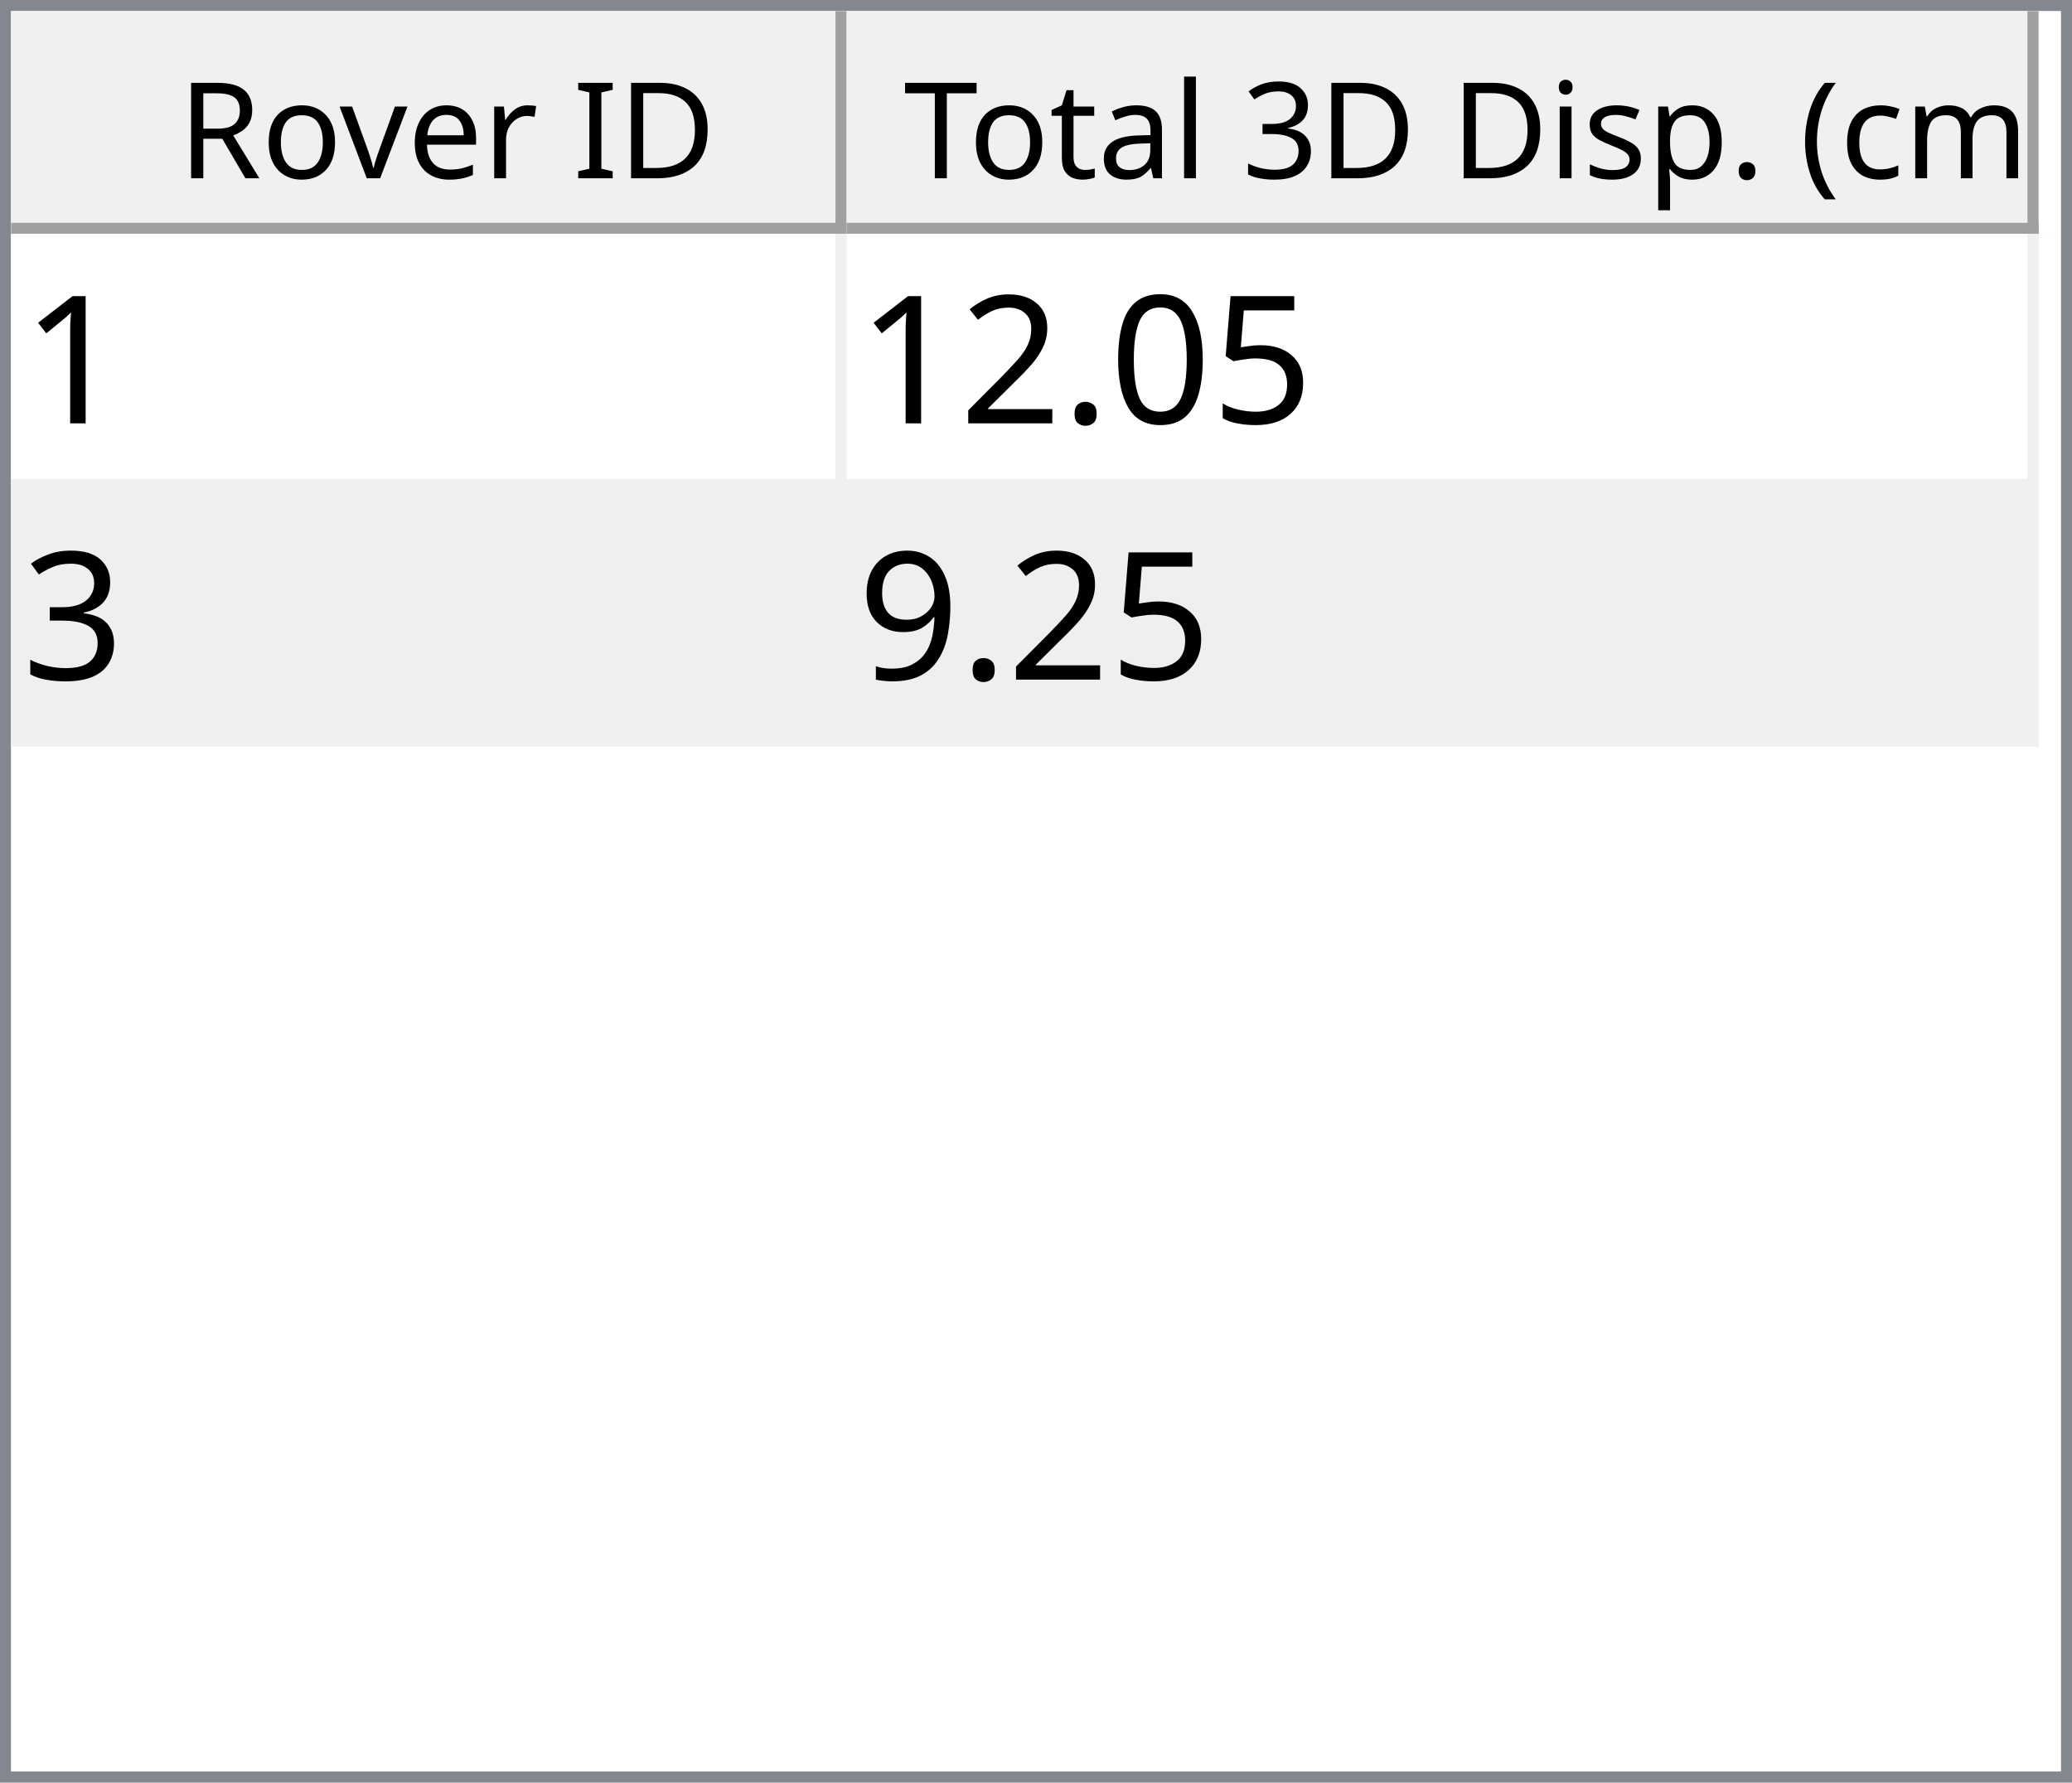
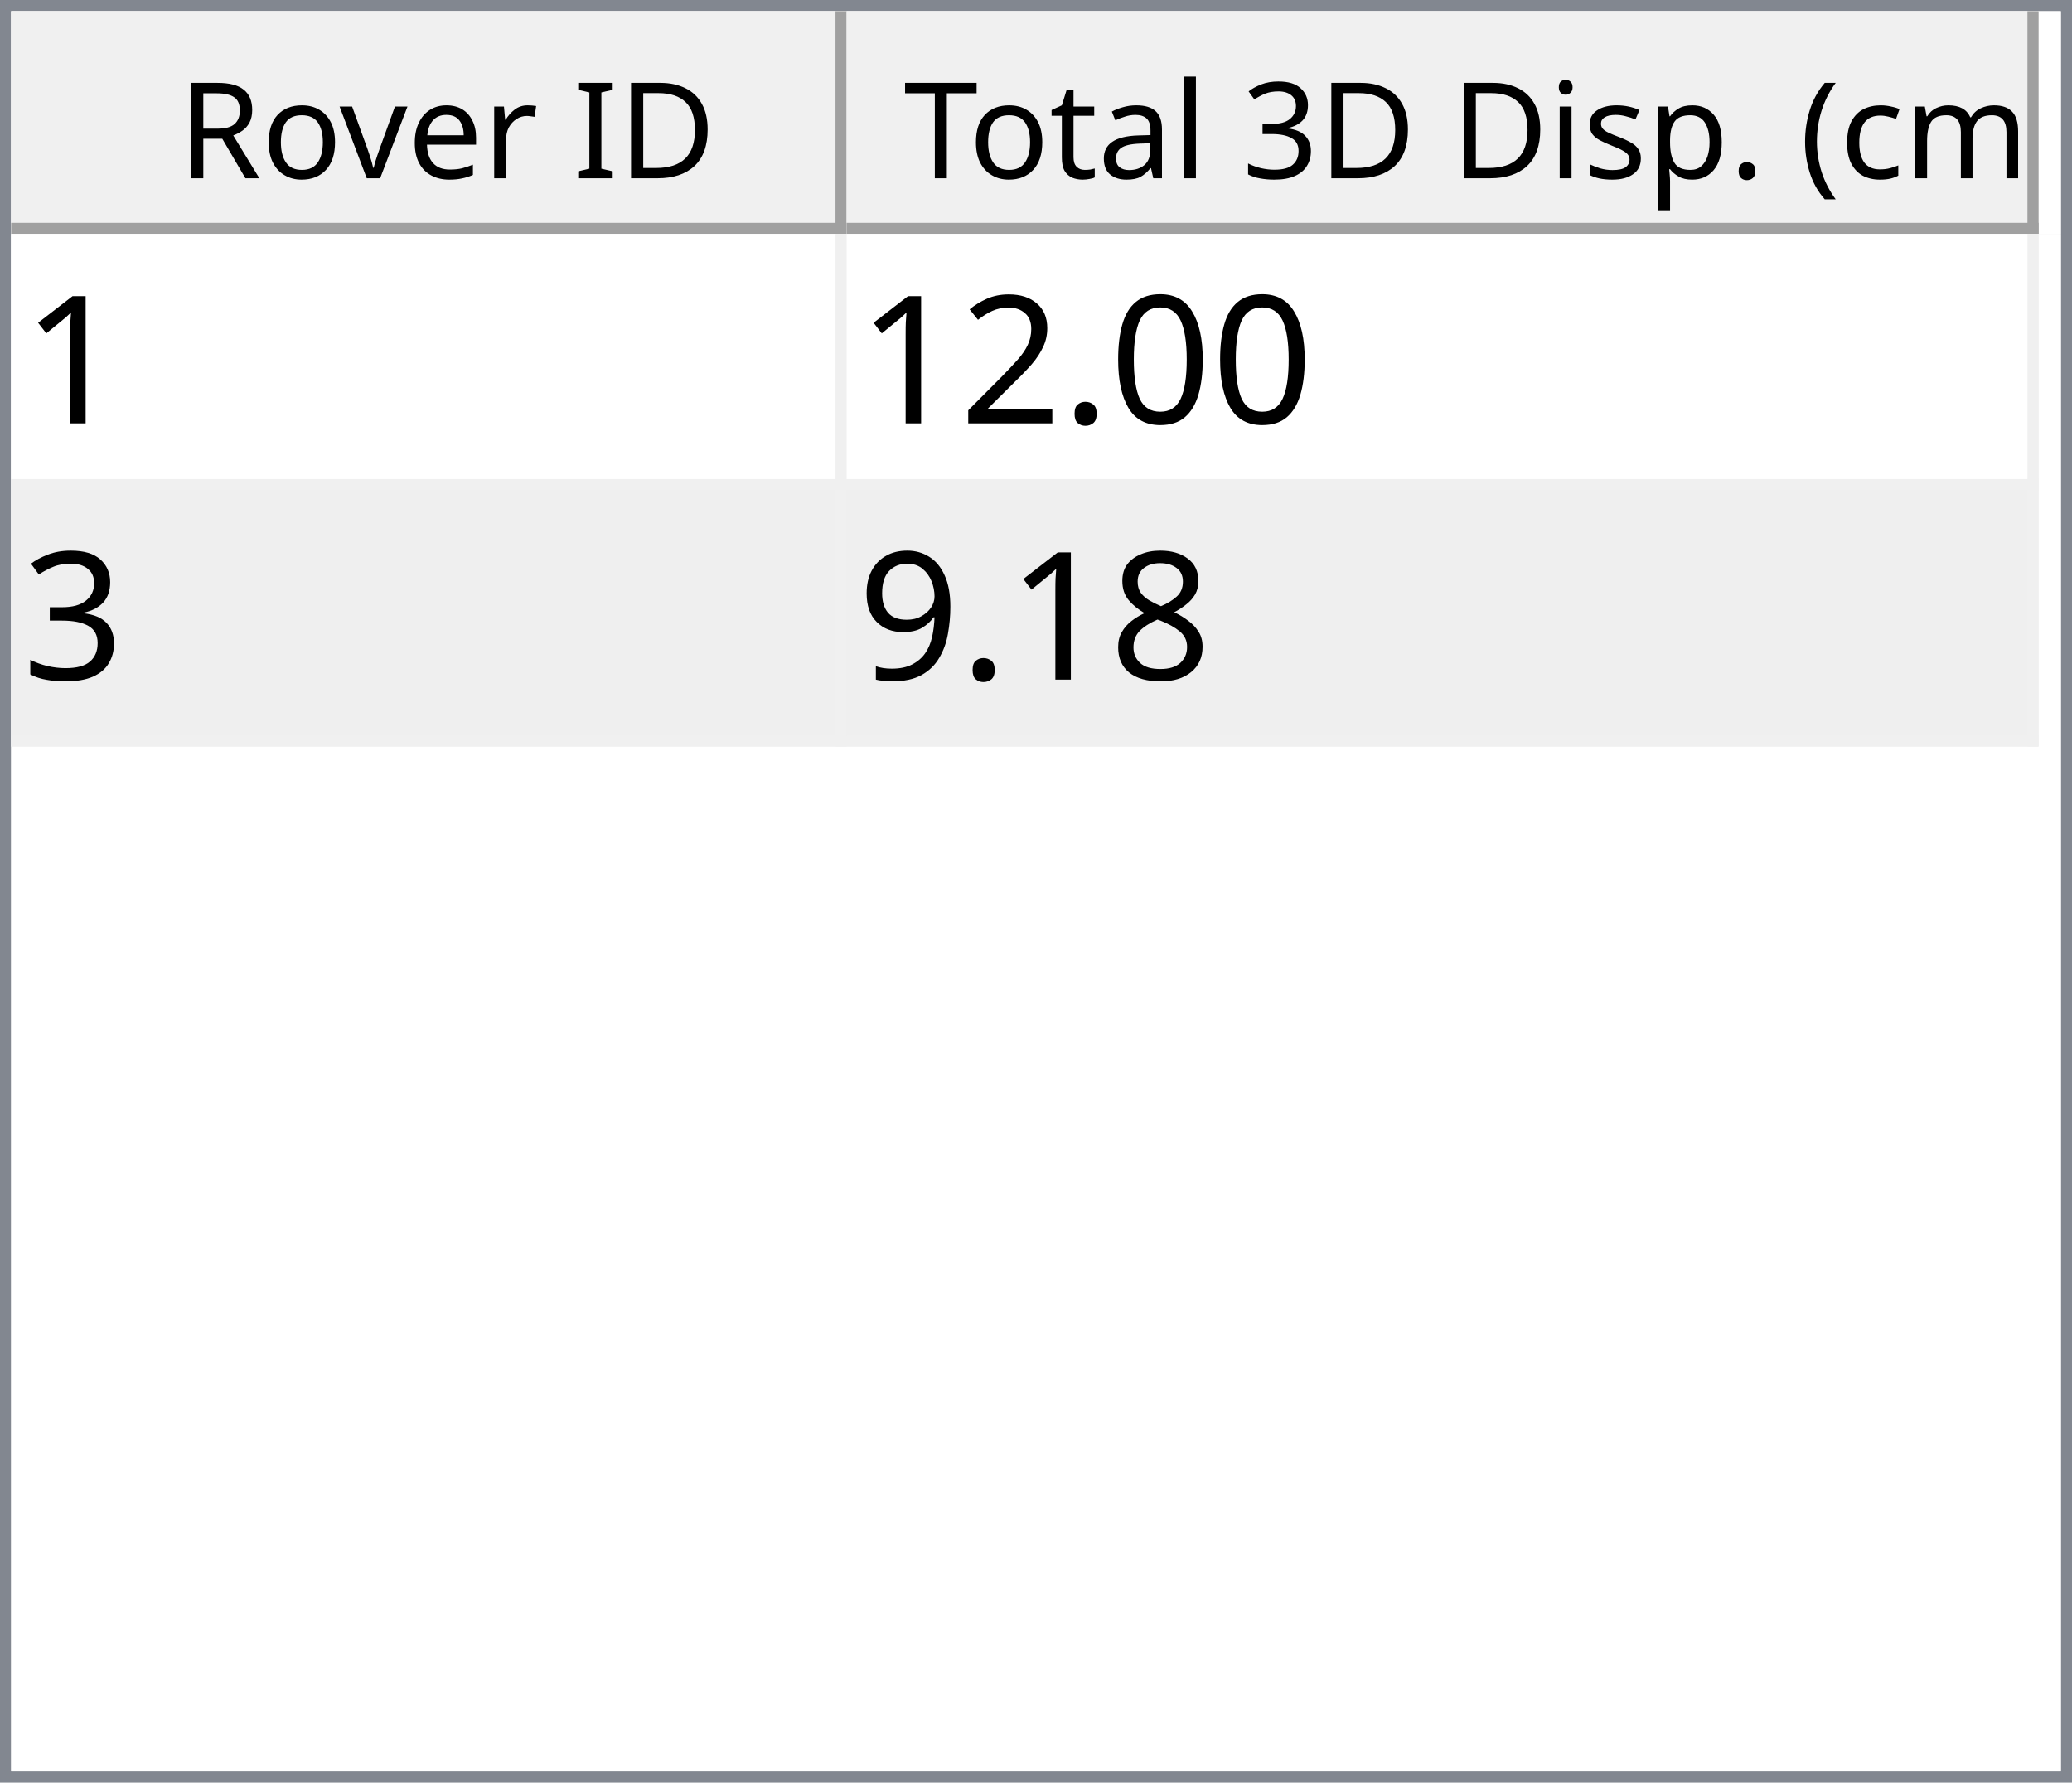
<svg xmlns="http://www.w3.org/2000/svg" style="fill-opacity:1; color-rendering:auto; color-interpolation:auto; text-rendering:auto; stroke:black; stroke-linecap:square; stroke-miterlimit:10; shape-rendering:auto; stroke-opacity:1; fill:black; stroke-dasharray:none; font-weight:normal; stroke-width:1; font-family:'Dialog'; font-style:normal; stroke-linejoin:miter; font-size:12px; stroke-dashoffset:0; image-rendering:auto;" width="186" height="160">
  <defs id="genericDefs" />
  <g>
    <defs id="defs1">
      <clipPath clipPathUnits="userSpaceOnUse" id="clipPath1">
        <path d="M0 0 L186 0 L186 160 L0 160 L0 0 Z" />
      </clipPath>
      <clipPath clipPathUnits="userSpaceOnUse" id="clipPath2">
        <path d="M0 0 L0 160 L186 160 L186 0 Z" />
      </clipPath>
      <clipPath clipPathUnits="userSpaceOnUse" id="clipPath3">
        <path d="M0 0 L0 20 L184 20 L184 0 Z" />
      </clipPath>
      <clipPath clipPathUnits="userSpaceOnUse" id="clipPath4">
        <path d="M0 0 L0 20 L75 20 L75 0 Z" />
      </clipPath>
      <clipPath clipPathUnits="userSpaceOnUse" id="clipPath5">
        <path d="M1 1 L1 19 L74 19 L74 1 Z" />
      </clipPath>
      <clipPath clipPathUnits="userSpaceOnUse" id="clipPath6">
        <path d="M0 0 L0 18 L73 18 L73 0 Z" />
      </clipPath>
      <clipPath clipPathUnits="userSpaceOnUse" id="clipPath7">
        <path d="M-0.5 -0.5 L-0.5 19.5 L74.5 19.5 L74.5 -0.5 Z" />
      </clipPath>
      <clipPath clipPathUnits="userSpaceOnUse" id="clipPath8">
        <path d="M0 0 L0 20 L107 20 L107 0 Z" />
      </clipPath>
      <clipPath clipPathUnits="userSpaceOnUse" id="clipPath9">
        <path d="M1 1 L1 19 L106 19 L106 1 Z" />
      </clipPath>
      <clipPath clipPathUnits="userSpaceOnUse" id="clipPath10">
        <path d="M0 0 L0 18 L105 18 L105 0 Z" />
      </clipPath>
      <clipPath clipPathUnits="userSpaceOnUse" id="clipPath11">
        <path d="M-0.5 -0.5 L-0.5 19.5 L106.5 19.5 L106.5 -0.5 Z" />
      </clipPath>
      <clipPath clipPathUnits="userSpaceOnUse" id="clipPath12">
        <path d="M0 0 L0 138 L184 138 L184 0 Z" />
      </clipPath>
      <clipPath clipPathUnits="userSpaceOnUse" id="clipPath13">
        <path d="M0 0 L0 46 L182 46 L182 0 Z" />
      </clipPath>
      <clipPath clipPathUnits="userSpaceOnUse" id="clipPath14">
        <path d="M-0.5 -0.5 L-0.5 45.5 L181.5 45.5 L181.5 -0.5 Z" />
      </clipPath>
      <clipPath clipPathUnits="userSpaceOnUse" id="clipPath15">
        <path d="M0 0 L0 22 L74 22 L74 0 Z" />
      </clipPath>
      <clipPath clipPathUnits="userSpaceOnUse" id="clipPath16">
        <path d="M0 0 L0 22 L106 22 L106 0 Z" />
      </clipPath>
      <font horiz-adv-x="64.551" id="font1">
        <font-face ascent="107.91" descent="25.098" units-per-em="100" style="font-style:normal; font-family:Segoe UI; font-weight:normal;" />
        <missing-glyph horiz-adv-x="64.551" d="M8.109 0 L8.109 68.266 L56.453 68.266 L56.453 0 L8.109 0 ZM15.328 7.234 L49.219 7.234 L49.219 61.031 L15.328 61.031 L15.328 7.234 Z" />
        <glyph unicode="D" horiz-adv-x="70.117" d="M9.188 0 L9.188 70.016 L28.516 70.016 Q65.531 70.016 65.531 35.891 Q65.531 19.672 55.25 9.836 Q44.969 0 27.734 0 L9.188 0 ZM17.391 62.594 L17.391 7.422 L27.828 7.422 Q41.609 7.422 49.273 14.797 Q56.938 22.172 56.938 35.688 Q56.938 62.594 28.328 62.594 L17.391 62.594 Z" />
        <glyph unicode="I" horiz-adv-x="26.611" d="M17.391 0 L9.188 0 L9.188 70.016 L17.391 70.016 L17.391 0 Z" />
        <glyph unicode=" " horiz-adv-x="27.393" d="" />
        <glyph unicode="r" horiz-adv-x="34.766" d="M34.188 41.891 Q32.078 43.5 28.125 43.5 Q23 43.5 19.555 38.672 Q16.109 33.844 16.109 25.484 L16.109 0 L8.109 0 L8.109 50 L16.109 50 L16.109 39.703 L16.312 39.703 Q18.016 44.969 21.531 47.922 Q25.047 50.875 29.391 50.875 Q32.516 50.875 34.188 50.203 L34.188 41.891 Z" />
        <glyph unicode="e" horiz-adv-x="52.295" d="M48.297 23 L12.984 23 Q13.188 14.656 17.484 10.109 Q21.781 5.562 29.297 5.562 Q37.75 5.562 44.828 11.141 L44.828 3.609 Q38.234 -1.172 27.391 -1.172 Q16.797 -1.172 10.742 5.641 Q4.688 12.453 4.688 24.812 Q4.688 36.469 11.305 43.82 Q17.922 51.172 27.734 51.172 Q37.547 51.172 42.922 44.828 Q48.297 38.484 48.297 27.203 L48.297 23 ZM40.094 29.781 Q40.047 36.719 36.75 40.578 Q33.453 44.438 27.594 44.438 Q21.922 44.438 17.969 40.383 Q14.016 36.328 13.094 29.781 L40.094 29.781 Z" />
        <glyph unicode="v" horiz-adv-x="47.9" d="M47.406 50 L27.484 0 L19.625 0 L0.688 50 L9.469 50 L22.172 13.672 Q23.578 9.672 23.922 6.688 L24.125 6.688 Q24.609 10.453 25.688 13.484 L38.969 50 L47.406 50 Z" />
        <glyph unicode="o" horiz-adv-x="58.594" d="M29 -1.172 Q17.922 -1.172 11.305 5.836 Q4.688 12.844 4.688 24.422 Q4.688 37.016 11.57 44.094 Q18.453 51.172 30.172 51.172 Q41.359 51.172 47.633 44.289 Q53.906 37.406 53.906 25.203 Q53.906 13.234 47.141 6.031 Q40.375 -1.172 29 -1.172 ZM29.594 44.438 Q21.875 44.438 17.383 39.188 Q12.891 33.938 12.891 24.703 Q12.891 15.828 17.43 10.695 Q21.969 5.562 29.594 5.562 Q37.359 5.562 41.531 10.594 Q45.703 15.625 45.703 24.906 Q45.703 34.281 41.531 39.359 Q37.359 44.438 29.594 44.438 Z" />
        <glyph unicode="R" horiz-adv-x="59.814" d="M59.375 0 L49.609 0 L37.891 19.625 Q36.281 22.359 34.766 24.289 Q33.25 26.219 31.664 27.438 Q30.078 28.656 28.25 29.219 Q26.422 29.781 24.125 29.781 L17.391 29.781 L17.391 0 L9.188 0 L9.188 70.016 L30.078 70.016 Q34.672 70.016 38.555 68.867 Q42.438 67.719 45.289 65.375 Q48.141 63.031 49.758 59.547 Q51.375 56.062 51.375 51.375 Q51.375 47.703 50.273 44.656 Q49.172 41.609 47.148 39.211 Q45.125 36.812 42.266 35.133 Q39.406 33.453 35.844 32.516 L35.844 32.328 Q37.594 31.547 38.891 30.547 Q40.188 29.547 41.359 28.18 Q42.531 26.812 43.68 25.078 Q44.828 23.344 46.234 21.047 L59.375 0 ZM17.391 62.594 L17.391 37.203 L28.516 37.203 Q31.594 37.203 34.203 38.133 Q36.812 39.062 38.719 40.797 Q40.625 42.531 41.703 45.047 Q42.781 47.562 42.781 50.688 Q42.781 56.297 39.141 59.445 Q35.5 62.594 28.609 62.594 L17.391 62.594 Z" />
        <glyph unicode=")" horiz-adv-x="30.176" d="M8.297 -15.922 L1.172 -15.922 Q16.406 2.344 16.406 26.812 Q16.406 51.469 1.078 70.016 L8.297 70.016 Q23.531 52.156 23.531 26.703 Q23.531 1.375 8.297 -15.922 Z" />
        <glyph unicode="m" horiz-adv-x="86.133" d="M79.109 0 L71.094 0 L71.094 28.719 Q71.094 37.016 68.531 40.727 Q65.969 44.438 59.906 44.438 Q54.781 44.438 51.195 39.75 Q47.609 35.062 47.609 28.516 L47.609 0 L39.594 0 L39.594 29.688 Q39.594 44.438 28.219 44.438 Q22.953 44.438 19.531 40.016 Q16.109 35.594 16.109 28.516 L16.109 0 L8.109 0 L8.109 50 L16.109 50 L16.109 42.094 L16.312 42.094 Q21.625 51.172 31.844 51.172 Q36.969 51.172 40.773 48.312 Q44.578 45.453 46 40.828 Q51.562 51.172 62.594 51.172 Q79.109 51.172 79.109 30.812 L79.109 0 Z" />
        <glyph unicode="c" horiz-adv-x="46.191" d="M42.188 2.297 Q36.422 -1.172 28.516 -1.172 Q17.828 -1.172 11.258 5.789 Q4.688 12.75 4.688 23.828 Q4.688 36.188 11.766 43.68 Q18.844 51.172 30.672 51.172 Q37.25 51.172 42.281 48.734 L42.281 40.531 Q36.719 44.438 30.375 44.438 Q22.703 44.438 17.797 38.945 Q12.891 33.453 12.891 24.516 Q12.891 15.719 17.508 10.641 Q22.125 5.562 29.891 5.562 Q36.422 5.562 42.188 9.906 L42.188 2.297 Z" />
        <glyph unicode="(" horiz-adv-x="30.176" d="M29.109 -15.922 L21.969 -15.922 Q6.844 1.375 6.844 26.703 Q6.844 52.156 21.969 70.016 L29.203 70.016 Q13.875 51.469 13.875 26.812 Q13.875 2.344 29.109 -15.922 Z" />
        <glyph unicode="." horiz-adv-x="21.68" d="M10.891 -1.078 Q8.641 -1.078 7.055 0.539 Q5.469 2.156 5.469 4.391 Q5.469 6.641 7.055 8.273 Q8.641 9.906 10.891 9.906 Q13.188 9.906 14.797 8.273 Q16.406 6.641 16.406 4.391 Q16.406 2.156 14.797 0.539 Q13.188 -1.078 10.891 -1.078 Z" />
        <glyph unicode="p" horiz-adv-x="58.789" d="M16.312 7.234 L16.109 7.234 L16.109 -23 L8.109 -23 L8.109 50 L16.109 50 L16.109 41.219 L16.312 41.219 Q22.219 51.172 33.594 51.172 Q43.266 51.172 48.688 44.461 Q54.109 37.75 54.109 26.469 Q54.109 13.922 48 6.375 Q41.891 -1.172 31.297 -1.172 Q21.578 -1.172 16.312 7.234 ZM16.109 27.391 L16.109 20.406 Q16.109 14.203 20.141 9.883 Q24.172 5.562 30.375 5.562 Q37.641 5.562 41.773 11.133 Q45.906 16.703 45.906 26.609 Q45.906 34.969 42.047 39.703 Q38.188 44.438 31.594 44.438 Q24.609 44.438 20.359 39.578 Q16.109 34.719 16.109 27.391 Z" />
        <glyph unicode="s" horiz-adv-x="42.432" d="M5.078 1.812 L5.078 10.406 Q11.625 5.562 19.484 5.562 Q30.031 5.562 30.031 12.594 Q30.031 14.594 29.125 15.992 Q28.219 17.391 26.68 18.461 Q25.141 19.531 23.07 20.383 Q21 21.234 18.609 22.172 Q15.281 23.484 12.766 24.828 Q10.25 26.172 8.57 27.859 Q6.891 29.547 6.031 31.695 Q5.172 33.844 5.172 36.719 Q5.172 40.234 6.789 42.945 Q8.406 45.656 11.086 47.484 Q13.766 49.312 17.211 50.242 Q20.656 51.172 24.312 51.172 Q30.812 51.172 35.938 48.922 L35.938 40.828 Q30.422 44.438 23.25 44.438 Q21 44.438 19.195 43.922 Q17.391 43.406 16.094 42.477 Q14.797 41.547 14.086 40.258 Q13.375 38.969 13.375 37.406 Q13.375 35.453 14.086 34.133 Q14.797 32.812 16.164 31.789 Q17.531 30.766 19.484 29.938 Q21.438 29.109 23.922 28.125 Q27.25 26.859 29.883 25.516 Q32.516 24.172 34.375 22.484 Q36.234 20.797 37.234 18.602 Q38.234 16.406 38.234 13.375 Q38.234 9.672 36.602 6.938 Q34.969 4.203 32.234 2.398 Q29.5 0.594 25.93 -0.289 Q22.359 -1.172 18.453 -1.172 Q10.75 -1.172 5.078 1.812 Z" />
        <glyph unicode="i" horiz-adv-x="24.219" d="M12.203 62.703 Q10.062 62.703 8.547 64.164 Q7.031 65.625 7.031 67.875 Q7.031 70.125 8.547 71.609 Q10.062 73.094 12.203 73.094 Q14.406 73.094 15.945 71.609 Q17.484 70.125 17.484 67.875 Q17.484 65.719 15.945 64.211 Q14.406 62.703 12.203 62.703 ZM16.109 0 L8.109 0 L8.109 50 L16.109 50 L16.109 0 Z" />
        <glyph unicode="3" horiz-adv-x="53.906" d="M46.531 19.828 Q46.531 15.094 44.75 11.211 Q42.969 7.328 39.719 4.57 Q36.469 1.812 31.93 0.297 Q27.391 -1.219 21.922 -1.219 Q11.922 -1.219 6 2.594 L6 11.188 Q13.094 5.609 22.219 5.609 Q25.875 5.609 28.828 6.539 Q31.781 7.469 33.906 9.227 Q36.031 10.984 37.18 13.477 Q38.328 15.969 38.328 19.094 Q38.328 32.812 18.797 32.812 L12.984 32.812 L12.984 39.594 L18.5 39.594 Q35.797 39.594 35.797 52.484 Q35.797 64.406 22.609 64.406 Q15.188 64.406 8.688 59.422 L8.688 67.188 Q15.375 71.188 24.609 71.188 Q29 71.188 32.57 69.969 Q36.141 68.75 38.68 66.555 Q41.219 64.359 42.609 61.281 Q44 58.203 44 54.5 Q44 40.672 30.031 36.719 L30.031 36.531 Q33.594 36.141 36.625 34.797 Q39.656 33.453 41.852 31.305 Q44.047 29.156 45.289 26.25 Q46.531 23.344 46.531 19.828 Z" />
        <glyph unicode="l" horiz-adv-x="24.219" d="M16.109 0 L8.109 0 L8.109 74.031 L16.109 74.031 L16.109 0 Z" />
        <glyph unicode="a" horiz-adv-x="50.879" d="M43.891 0 L35.891 0 L35.891 7.812 L35.688 7.812 Q30.469 -1.172 20.312 -1.172 Q12.844 -1.172 8.617 2.781 Q4.391 6.734 4.391 13.281 Q4.391 27.297 20.906 29.594 L35.891 31.688 Q35.891 44.438 25.594 44.438 Q16.547 44.438 9.281 38.281 L9.281 46.484 Q16.656 51.172 26.266 51.172 Q43.891 51.172 43.891 32.516 L43.891 0 ZM35.891 25.297 L23.828 23.641 Q18.266 22.859 15.43 20.875 Q12.594 18.891 12.594 13.875 Q12.594 10.203 15.211 7.883 Q17.828 5.562 22.172 5.562 Q28.125 5.562 32.008 9.742 Q35.891 13.922 35.891 20.312 L35.891 25.297 Z" />
        <glyph unicode="t" horiz-adv-x="33.887" d="M31.297 0.484 Q28.469 -1.078 23.828 -1.078 Q10.688 -1.078 10.688 13.578 L10.688 43.172 L2.094 43.172 L2.094 50 L10.688 50 L10.688 62.203 L18.703 64.797 L18.703 50 L31.297 50 L31.297 43.172 L18.703 43.172 L18.703 14.984 Q18.703 9.969 20.414 7.82 Q22.125 5.672 26.078 5.672 Q29.109 5.672 31.297 7.328 L31.297 0.484 Z" />
        <glyph unicode="T" horiz-adv-x="52.393" d="M50.594 62.594 L30.375 62.594 L30.375 0 L22.172 0 L22.172 62.594 L2 62.594 L2 70.016 L50.594 70.016 L50.594 62.594 Z" />
      </font>
      <font horiz-adv-x="75.0" id="font2">
        <font-face ascent="100.537" descent="21.973" units-per-em="100" style="font-style:normal; font-family:sans-serif; font-weight:normal;" />
        <missing-glyph horiz-adv-x="75.0" d="M12.5 0 L12.5 62.5 L62.5 62.5 L62.5 0 L12.5 0 ZM14.062 1.562 L60.938 1.562 L60.938 60.938 L14.062 60.938 L14.062 1.562 Z" />
        <glyph unicode="1" horiz-adv-x="55.615" d="M37.25 0 L28.469 0 L28.469 56 Q25.297 52.984 20.141 49.953 Q14.984 46.922 10.891 45.406 L10.891 53.906 Q18.266 57.375 23.781 62.305 Q29.297 67.234 31.594 71.875 L37.25 71.875 L37.25 0 Z" />
-         <glyph unicode="5" horiz-adv-x="55.615" d="M4.156 18.75 L13.375 19.531 Q14.406 12.797 18.141 9.398 Q21.875 6 27.156 6 Q33.5 6 37.891 10.789 Q42.281 15.578 42.281 23.484 Q42.281 31 38.062 35.352 Q33.844 39.703 27 39.703 Q22.75 39.703 19.336 37.773 Q15.922 35.844 13.969 32.766 L5.719 33.844 L12.641 70.609 L48.25 70.609 L48.25 62.203 L19.672 62.203 L15.828 42.969 Q22.266 47.469 29.344 47.469 Q38.719 47.469 45.164 40.969 Q51.609 34.469 51.609 24.266 Q51.609 14.547 45.953 7.469 Q39.062 -1.219 27.156 -1.219 Q17.391 -1.219 11.211 4.25 Q5.031 9.719 4.156 18.75 Z" />
        <glyph unicode="0" horiz-adv-x="55.615" d="M4.156 35.297 Q4.156 48 6.766 55.742 Q9.375 63.484 14.523 67.68 Q19.672 71.875 27.484 71.875 Q33.25 71.875 37.594 69.555 Q41.938 67.234 44.773 62.867 Q47.609 58.5 49.219 52.227 Q50.828 45.953 50.828 35.297 Q50.828 22.703 48.242 14.969 Q45.656 7.234 40.508 3.008 Q35.359 -1.219 27.484 -1.219 Q17.141 -1.219 11.234 6.203 Q4.156 15.141 4.156 35.297 ZM13.188 35.297 Q13.188 17.672 17.312 11.836 Q21.438 6 27.484 6 Q33.547 6 37.672 11.859 Q41.797 17.719 41.797 35.297 Q41.797 52.984 37.672 58.789 Q33.547 64.594 27.391 64.594 Q21.344 64.594 17.719 59.469 Q13.188 52.938 13.188 35.297 Z" />
        <glyph unicode="." horiz-adv-x="27.783" d="M9.078 0 L9.078 10.016 L19.094 10.016 L19.094 0 L9.078 0 Z" />
        <glyph unicode="2" horiz-adv-x="55.615" d="M50.344 8.453 L50.344 0 L3.031 0 Q2.938 3.172 4.047 6.109 Q5.859 10.938 9.836 15.625 Q13.812 20.312 21.344 26.469 Q33.016 36.031 37.117 41.625 Q41.219 47.219 41.219 52.203 Q41.219 57.422 37.477 61.008 Q33.734 64.594 27.734 64.594 Q21.391 64.594 17.578 60.789 Q13.766 56.984 13.719 50.25 L4.688 51.172 Q5.609 61.281 11.664 66.578 Q17.719 71.875 27.938 71.875 Q38.234 71.875 44.242 66.164 Q50.25 60.453 50.25 52 Q50.25 47.703 48.492 43.555 Q46.734 39.406 42.656 34.812 Q38.578 30.219 29.109 22.219 Q21.188 15.578 18.945 13.211 Q16.703 10.844 15.234 8.453 L50.344 8.453 Z" />
        <glyph unicode="3" horiz-adv-x="55.615" d="M4.203 18.891 L12.984 20.062 Q14.5 12.594 18.141 9.297 Q21.781 6 27 6 Q33.203 6 37.477 10.297 Q41.75 14.594 41.75 20.953 Q41.75 27 37.797 30.93 Q33.844 34.859 27.734 34.859 Q25.25 34.859 21.531 33.891 L22.516 41.609 Q23.391 41.5 23.922 41.5 Q29.547 41.5 34.039 44.43 Q38.531 47.359 38.531 53.469 Q38.531 58.297 35.258 61.477 Q31.984 64.656 26.812 64.656 Q21.688 64.656 18.266 61.43 Q14.844 58.203 13.875 51.766 L5.078 53.328 Q6.688 62.156 12.398 67.016 Q18.109 71.875 26.609 71.875 Q32.469 71.875 37.398 69.359 Q42.328 66.844 44.945 62.5 Q47.562 58.156 47.562 53.266 Q47.562 48.641 45.07 44.828 Q42.578 41.016 37.703 38.766 Q44.047 37.312 47.562 32.695 Q51.078 28.078 51.078 21.141 Q51.078 11.766 44.242 5.25 Q37.406 -1.266 26.953 -1.266 Q17.531 -1.266 11.305 4.352 Q5.078 9.969 4.203 18.891 Z" />
+         <glyph unicode="8" horiz-adv-x="55.615" d="M17.672 38.812 Q12.203 40.828 9.57 44.539 Q6.938 48.25 6.938 53.422 Q6.938 61.234 12.555 66.555 Q18.172 71.875 27.484 71.875 Q36.859 71.875 42.578 66.43 Q48.297 60.984 48.297 53.172 Q48.297 48.188 45.68 44.508 Q43.062 40.828 37.75 38.812 Q44.344 36.672 47.781 31.883 Q51.219 27.094 51.219 20.453 Q51.219 11.281 44.727 5.031 Q38.234 -1.219 27.641 -1.219 Q17.047 -1.219 10.547 5.055 Q4.047 11.328 4.047 20.703 Q4.047 27.688 7.594 32.398 Q11.141 37.109 17.672 38.812 ZM15.922 53.719 Q15.922 48.641 19.195 45.414 Q22.469 42.188 27.688 42.188 Q32.766 42.188 36.016 45.383 Q39.266 48.578 39.266 53.219 Q39.266 58.062 35.914 61.359 Q32.562 64.656 27.594 64.656 Q22.562 64.656 19.242 61.43 Q15.922 58.203 15.922 53.719 ZM13.094 20.656 Q13.094 16.891 14.875 13.375 Q16.656 9.859 20.172 7.93 Q23.688 6 27.734 6 Q34.031 6 38.133 10.055 Q42.234 14.109 42.234 20.359 Q42.234 26.703 38.016 30.859 Q33.797 35.016 27.438 35.016 Q21.234 35.016 17.164 30.914 Q13.094 26.812 13.094 20.656 Z" />
        <glyph unicode="9" horiz-adv-x="55.615" d="M5.469 16.547 L13.922 17.328 Q14.984 11.375 18.016 8.688 Q21.047 6 25.781 6 Q29.828 6 32.883 7.859 Q35.938 9.719 37.891 12.82 Q39.844 15.922 41.164 21.195 Q42.484 26.469 42.484 31.938 Q42.484 32.516 42.438 33.688 Q39.797 29.5 35.234 26.883 Q30.672 24.266 25.344 24.266 Q16.453 24.266 10.305 30.711 Q4.156 37.156 4.156 47.703 Q4.156 58.594 10.578 65.234 Q17 71.875 26.656 71.875 Q33.641 71.875 39.43 68.117 Q45.219 64.359 48.219 57.398 Q51.219 50.438 51.219 37.25 Q51.219 23.531 48.242 15.406 Q45.266 7.281 39.383 3.031 Q33.5 -1.219 25.594 -1.219 Q17.188 -1.219 11.867 3.445 Q6.547 8.109 5.469 16.547 ZM41.453 48.141 Q41.453 55.719 37.43 60.156 Q33.406 64.594 27.734 64.594 Q21.875 64.594 17.531 59.812 Q13.188 55.031 13.188 47.406 Q13.188 40.578 17.312 36.305 Q21.438 32.031 27.484 32.031 Q33.594 32.031 37.523 36.305 Q41.453 40.578 41.453 48.141 Z" />
      </font>
    </defs>
    <g style="fill:white; stroke:white;">
      <rect x="0" y="0" width="186" style="clip-path:url(#clipPath1); stroke:none;" height="160" />
    </g>
    <g style="fill:white; text-rendering:optimizeSpeed; color-rendering:optimizeSpeed; image-rendering:optimizeSpeed; shape-rendering:crispEdges; stroke:white; color-interpolation:sRGB;">
      <rect x="0" width="186" height="160" y="0" style="stroke:none;" />
      <path style="stroke:none;" d="M0 160 L186 160 L186 0 L0 0 Z" />
    </g>
    <g style="fill:rgb(240,240,240); font-family:'Segoe UI'; stroke:rgb(240,240,240);">
      <rect x="0" y="0" width="186" style="clip-path:url(#clipPath2); stroke:none;" height="160" />
    </g>
    <g style="fill:rgb(130,135,144); font-family:'Segoe UI'; stroke:rgb(130,135,144);">
      <path d="M0 0 L186 0 L186 160 L0 160 L0 0 ZM1 1 L185 1 L185 159 L1 159 L1 1 Z" style="fill-rule:evenodd; clip-path:url(#clipPath2); stroke:none;" />
    </g>
    <g style="fill:white; font-family:'Segoe UI'; stroke:white;" transform="translate(1,1)">
      <rect x="0" y="0" width="184" style="clip-path:url(#clipPath3); stroke:none;" height="20" />
    </g>
    <g style="fill:rgb(240,240,240); font-family:'Segoe UI'; stroke:rgb(240,240,240);" transform="translate(1,1)">
      <rect x="0" y="0" width="75" style="clip-path:url(#clipPath4); stroke:none;" height="20" />
    </g>
    <g style="font-family:'Segoe UI';" transform="translate(2,2)">
      <text x="14" xml:space="preserve" y="14" style="clip-path:url(#clipPath6); stroke:none;">Rover ID</text>
    </g>
    <g style="fill:rgb(160,160,160); font-family:'Segoe UI'; stroke:rgb(160,160,160); stroke-linejoin:bevel;" transform="translate(1.5,1.5)">
      <line x1="74" x2="74" y1="0" style="fill:none; clip-path:url(#clipPath7);" y2="19" />
    </g>
    <g style="fill:rgb(160,160,160); font-family:'Segoe UI'; stroke:rgb(160,160,160); stroke-linejoin:bevel;" transform="matrix(1,0,0,1,1,1) translate(0.5,0.5)">
      <line x1="0" x2="74" y1="19" style="fill:none; clip-path:url(#clipPath7);" y2="19" />
    </g>
    <g style="fill:rgb(240,240,240); font-family:'Segoe UI'; stroke:rgb(240,240,240);" transform="translate(76,1)">
      <rect x="0" y="0" width="107" style="clip-path:url(#clipPath8); stroke:none;" height="20" />
    </g>
    <g style="font-family:'Segoe UI';" transform="translate(77,2)">
      <text x="1" xml:space="preserve" y="14" style="clip-path:url(#clipPath10); stroke:none;"> Total 3D Disp. (cm)</text>
    </g>
    <g style="fill:rgb(160,160,160); font-family:'Segoe UI'; stroke:rgb(160,160,160); stroke-linejoin:bevel;" transform="translate(76.5,1.5)">
      <line x1="106" x2="106" y1="0" style="fill:none; clip-path:url(#clipPath11);" y2="19" />
    </g>
    <g style="fill:rgb(160,160,160); font-family:'Segoe UI'; stroke:rgb(160,160,160); stroke-linejoin:bevel;" transform="matrix(1,0,0,1,76,1) translate(0.5,0.5)">
      <line x1="0" x2="106" y1="19" style="fill:none; clip-path:url(#clipPath11);" y2="19" />
    </g>
    <g style="fill:white; font-family:'Segoe UI'; stroke:white;" transform="translate(1,21)">
      <rect x="0" y="0" width="184" style="clip-path:url(#clipPath12); stroke:none;" height="138" />
    </g>
    <g style="fill:rgb(240,240,240); font-size:16px; font-family:sans-serif; stroke:rgb(240,240,240);" transform="translate(1,21)">
      <rect x="0" y="0" width="182" style="clip-path:url(#clipPath13); stroke:none;" height="46" />
      <line transform="translate(0.5,0.5)" x1="0" x2="181" y1="22" style="clip-path:url(#clipPath14); fill:none; stroke-linejoin:bevel;" y2="22" />
    </g>
    <g transform="matrix(1,0,0,1,1,21) translate(0.5,0.5)" style="fill:rgb(240,240,240); font-size:16px; font-family:sans-serif; stroke:rgb(240,240,240); stroke-linejoin:bevel;">
      <line x1="0" x2="181" y1="45" style="fill:none; clip-path:url(#clipPath14);" y2="45" />
    </g>
    <g transform="matrix(1,0,0,1,1,21) translate(0.5,0.5)" style="fill:rgb(240,240,240); font-size:16px; font-family:sans-serif; stroke:rgb(240,240,240); stroke-linejoin:bevel;">
      <line x1="74" x2="74" y1="0" style="fill:none; clip-path:url(#clipPath14);" y2="45" />
    </g>
    <g transform="matrix(1,0,0,1,1,21) translate(0.5,0.5)" style="fill:rgb(240,240,240); font-size:16px; font-family:sans-serif; stroke:rgb(240,240,240); stroke-linejoin:bevel;">
      <line x1="181" x2="181" y1="0" style="fill:none; clip-path:url(#clipPath14);" y2="45" />
    </g>
    <g style="fill:white; font-size:16px; font-family:sans-serif; stroke:white;" transform="matrix(1,0,0,1,1,21)">
      <rect x="0" y="0" width="74" style="clip-path:url(#clipPath15); stroke:none;" height="22" />
      <text x="1" y="17" style="fill:black; clip-path:url(#clipPath15); stroke:none;" xml:space="preserve">1</text>
    </g>
    <g style="fill:white; font-size:16px; font-family:sans-serif; stroke:white;" transform="matrix(1,0,0,1,1,21) translate(75,0)">
      <rect x="0" y="0" width="106" style="clip-path:url(#clipPath16); stroke:none;" height="22" />
-       <text x="1" y="17" style="fill:black; clip-path:url(#clipPath16); stroke:none;" xml:space="preserve">12.05</text>
+       <text x="1" y="17" style="fill:black; clip-path:url(#clipPath16); stroke:none;" xml:space="preserve">12.00</text>
    </g>
    <g style="fill:rgb(239,239,239); font-size:16px; font-family:sans-serif; stroke:rgb(239,239,239);" transform="matrix(1,0,0,1,1,21) translate(0,23)">
      <rect x="0" y="0" width="74" style="clip-path:url(#clipPath15); stroke:none;" height="22" />
      <text x="1" y="17" style="fill:black; clip-path:url(#clipPath15); stroke:none;" xml:space="preserve">3</text>
    </g>
    <g style="fill:rgb(239,239,239); font-size:16px; font-family:sans-serif; stroke:rgb(239,239,239);" transform="matrix(1,0,0,1,1,21) translate(75,23)">
      <rect x="0" y="0" width="106" style="clip-path:url(#clipPath16); stroke:none;" height="22" />
-       <text x="1" y="17" style="fill:black; clip-path:url(#clipPath16); stroke:none;" xml:space="preserve">9.25</text>
+       <text x="1" y="17" style="fill:black; clip-path:url(#clipPath16); stroke:none;" xml:space="preserve">9.18</text>
    </g>
  </g>
</svg>
